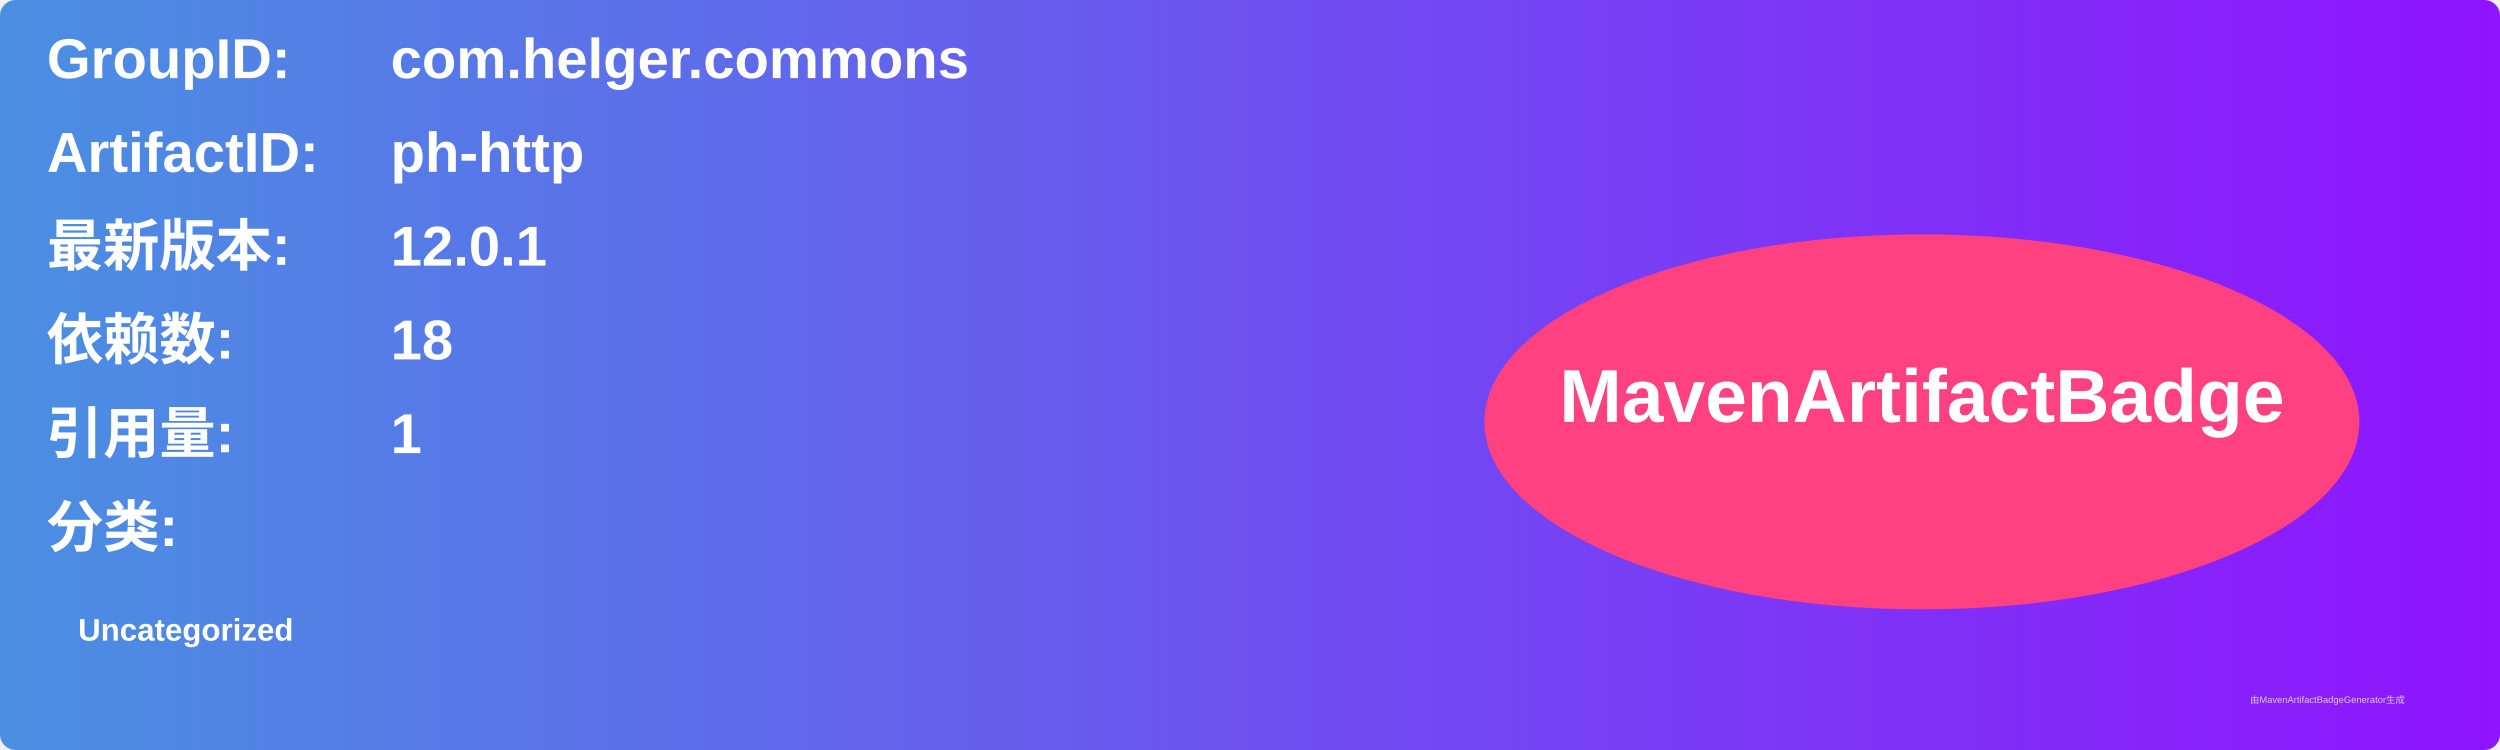
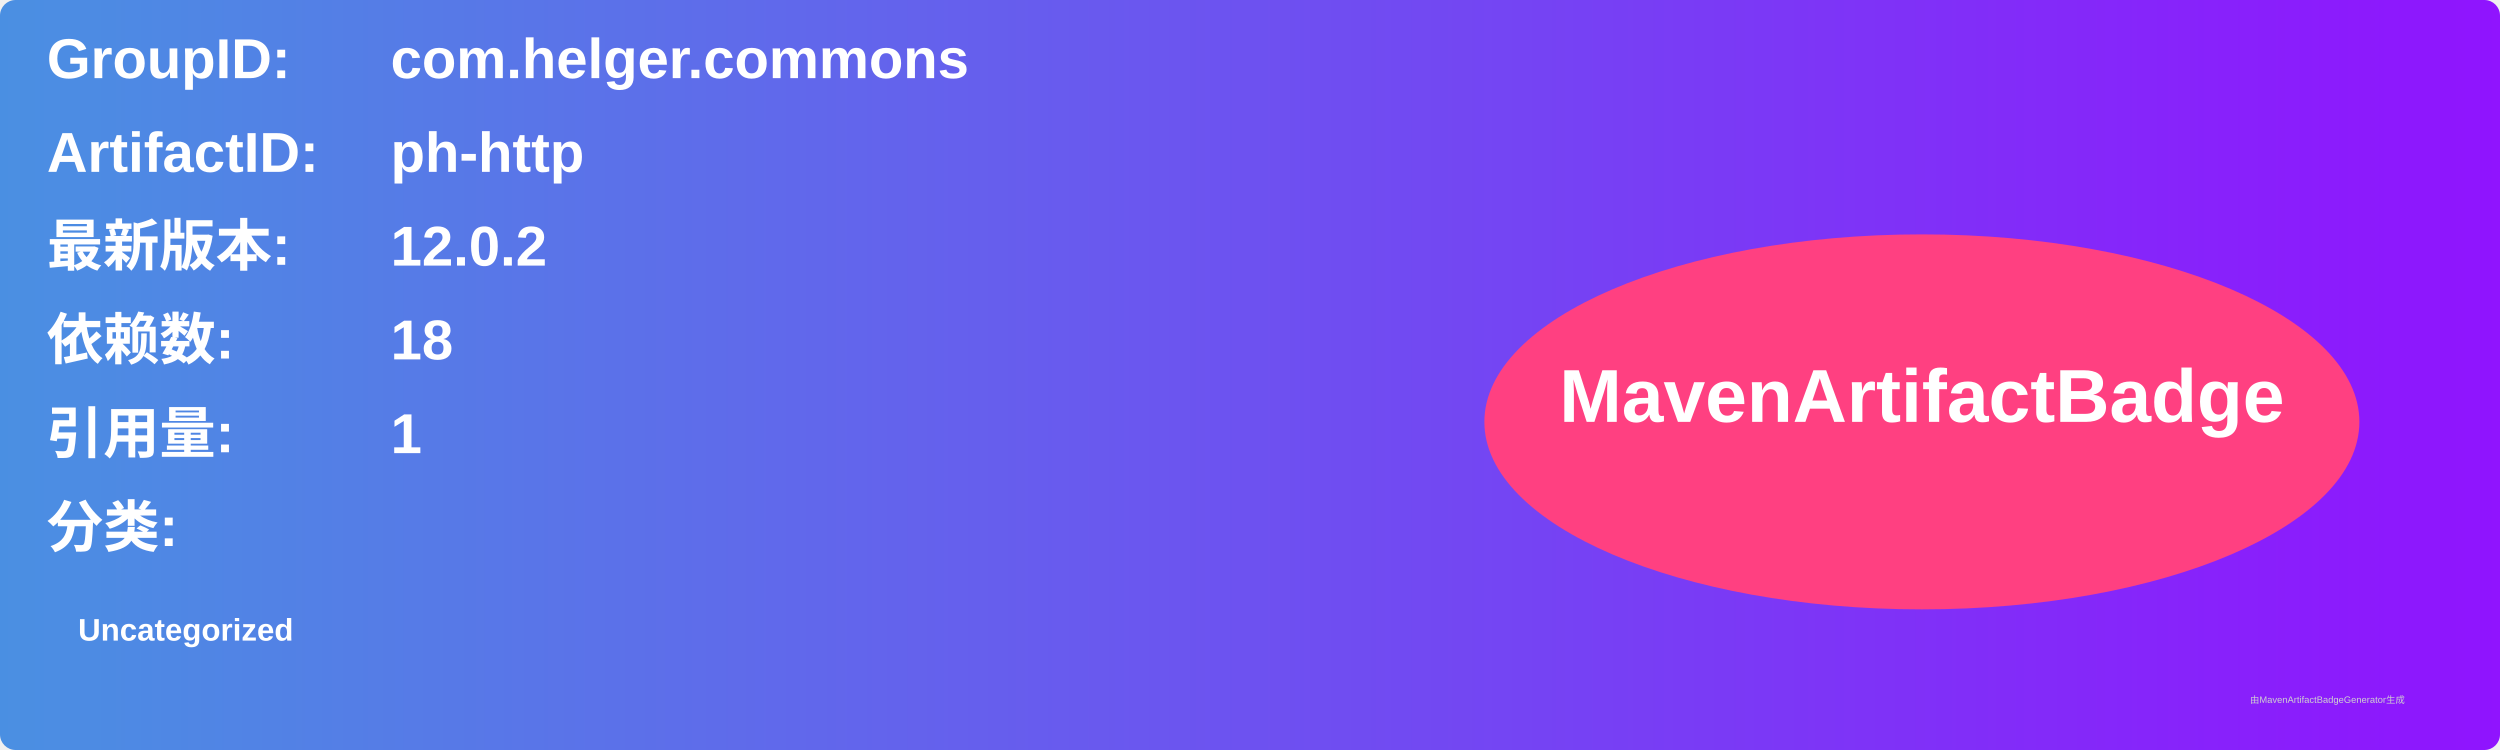
<svg xmlns="http://www.w3.org/2000/svg" width="800" height="240" viewBox="0 0 800 240">
  <linearGradient id="grad" x1="0%" y1="0%" x2="100%" y2="0%">
    <stop offset="0%" stop-color="#4a90e2" />
    <stop offset="100%" stop-color="#9013fe" />
  </linearGradient>
  <rect width="100%" height="100%" rx="5" ry="5" fill="url(#grad)" />
  <g transform="translate(15, 15)">
    <text x="0" y="10" font-family="Arial" font-size="18" fill="white" font-weight="bold" width="260">GroupID:</text>
    <text x="110" y="10" font-family="Arial" font-size="18" fill="white" font-weight="bold" width="460">com.helger.commons</text>
    <text x="0" y="40" font-family="Arial" font-size="18" fill="white" font-weight="bold" width="260">ArtifactID:</text>
    <text x="110" y="40" font-family="Arial" font-size="18" fill="white" font-weight="bold" width="460">ph-http</text>
    <text x="0" y="70" font-family="Arial" font-size="18" fill="white" font-weight="bold">最新版本:</text>
    <text x="110" y="70" font-family="Arial" font-size="18" fill="white" font-weight="bold">
-       <tspan font-weight="bold">12.0.1</tspan>
+       <tspan font-weight="bold">12.0.2</tspan>
    </text>
    <text x="0" y="100" font-family="Arial" font-size="18" fill="white" font-weight="bold">依赖数: </text>
    <text x="110" y="100" font-family="Arial" font-size="18" fill="white">
      <tspan font-weight="bold">18</tspan>
    </text>
    <text x="0" y="130" font-family="Arial" font-size="18" fill="white" font-weight="bold">引用量: </text>
    <text x="110" y="130" font-family="Arial" font-size="18" fill="white">
      <tspan font-weight="bold">1</tspan>
    </text>
    <text x="0" y="160" font-family="Arial" font-size="18" fill="white" font-weight="bold">分类:</text>
    <text x="10" y="190" font-family="Arial" font-size="10" fill="white">
      <tspan font-weight="bold">Uncategorized</tspan>
    </text>
    <ellipse cx="600" cy="120" rx="140" ry="60" fill="#ff4081" />
    <text x="600" y="120" text-anchor="middle" font-family="Arial" font-size="24" fill="white" font-weight="bold">MavenArtifactBadge</text>
  </g>
  <text x="720" y="225" font-family="Arial" font-size="3" fill="#d0d0d0">由MavenArtifactBadgeGenerator生成</text>
</svg>
